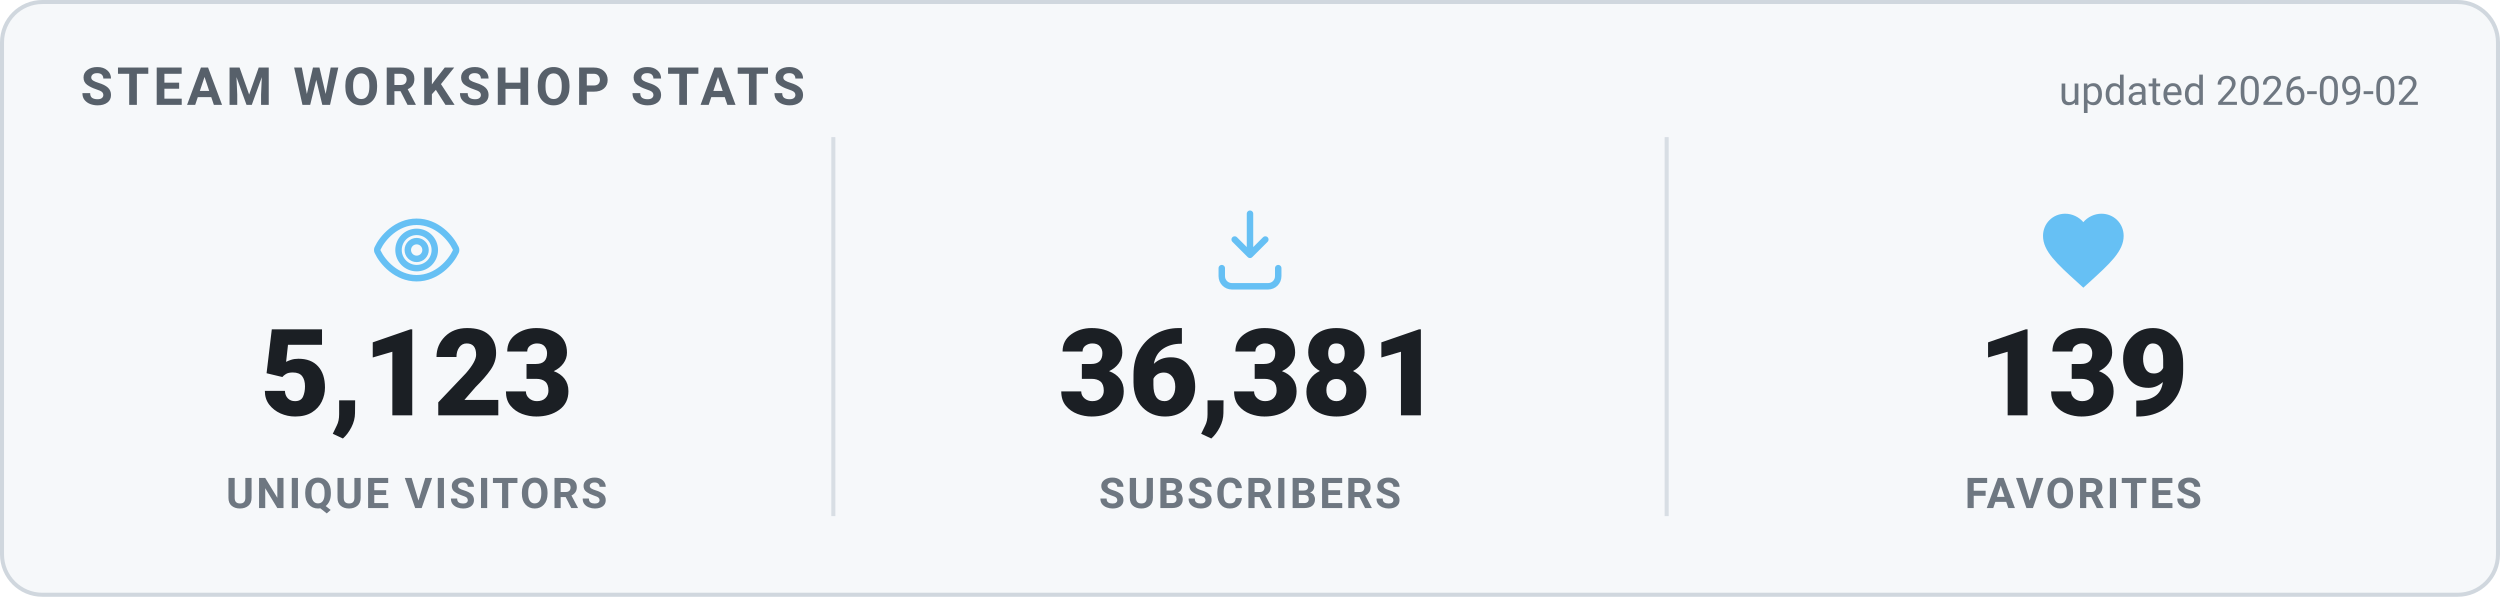
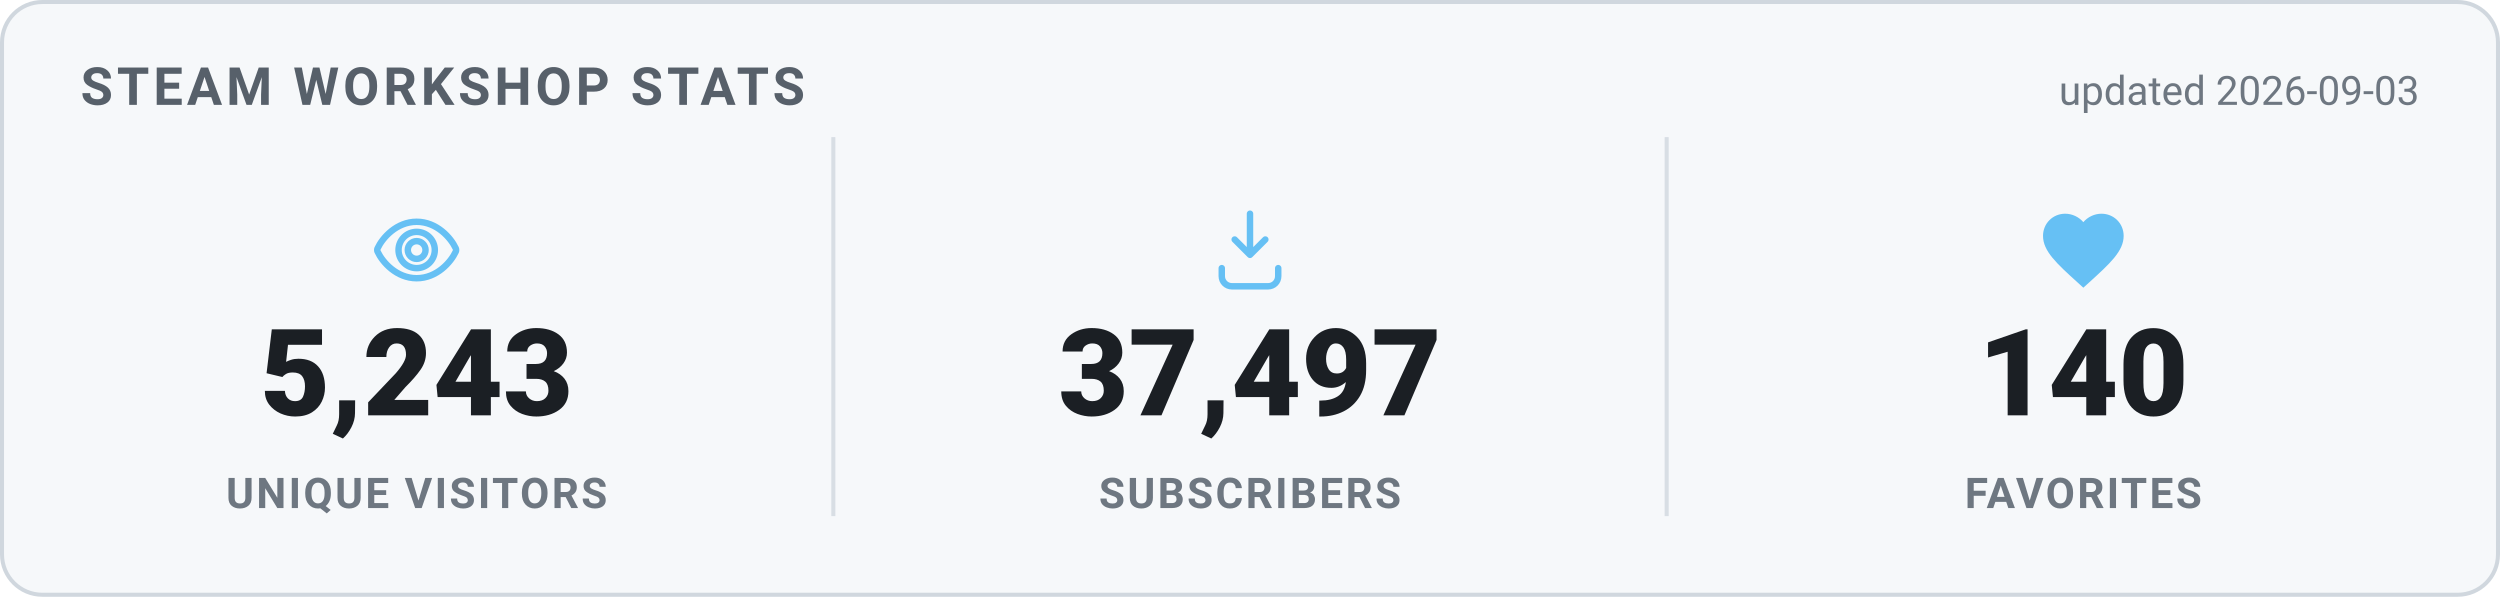
<svg xmlns="http://www.w3.org/2000/svg" width="620" height="148" viewBox="0 0 620 148" role="img" aria-label="Steam Workshop stats">
  <style>
    .card { fill: #f6f8fa; stroke: #d0d7de; }
    .heading { fill: #57606a; }
    .value { fill: #1b1f24; }
    .label { fill: #6e7781; }
    .divider { stroke: #d8dee4; }
    .updated { fill: #6e7781; }
    @media (prefers-color-scheme: dark) {
      .card { fill: #0d1420; stroke: #30485f; }
      .heading { fill: #66c0f4; }
      .value { fill: #e8f1f8; }
      .label { fill: #8f98a0; }
      .divider { stroke: #1f2f3f; }
      .updated { fill: #8f98a0; }
    }
    text { font-family: -apple-system, "Segoe UI", Roboto, Helvetica, Arial, sans-serif; }
    .heading { font-size: 13px; font-weight: 700; letter-spacing: 1px; }
    .value { font-size: 30px; font-weight: 800; }
    .label { font-size: 10.5px; font-weight: 600; letter-spacing: 0.6px; }
    .updated { font-size: 10px; }
  </style>
  <rect x="0.5" y="0.5" width="619" height="147" rx="10" class="card" stroke-width="1" />
  <text x="20" y="26" class="heading">STEAM WORKSHOP STATS</text>
-   <text x="600" y="26" text-anchor="end" class="updated">updated 2026-09-02</text>
+   <text x="600" y="26" text-anchor="end" class="updated">updated 2026-09-03</text>
  <g transform="translate(91.33333,50) scale(1)" fill="none" stroke="#66c0f4" stroke-width="1.6" stroke-linecap="round" stroke-linejoin="round">
    <path d="M12 5c-5 0-8.5 4-9.7 6.6a1 1 0 0 0 0 .8C3.5 15 7 19 12 19s8.5-4 9.7-6.6a1 1 0 0 0 0-.8C20.5 9 17 5 12 5Zm0 11.5a4.5 4.5 0 1 1 0-9 4.5 4.5 0 0 1 0 9Z" />
    <circle cx="12" cy="12" r="2.2" />
  </g>
-   <text x="103.333" y="103" text-anchor="middle" class="value">5,123</text>
+   <text x="103.333" y="103" text-anchor="middle" class="value">5,243</text>
  <text x="103.333" y="126" text-anchor="middle" class="label">UNIQUE VISITORS</text>
  <line x1="206.667" y1="34" x2="206.667" y2="128" class="divider" />
  <g transform="translate(298,50) scale(1)" fill="none" stroke="#66c0f4" stroke-width="1.6" stroke-linecap="round" stroke-linejoin="round">
    <path d="M12 3v10.2m0 0-3.8-3.8M12 13.2l3.8-3.8" />
    <path d="M5 16.5v2A2.5 2.5 0 0 0 7.5 21h9a2.5 2.5 0 0 0 2.5-2.5v-2" />
  </g>
-   <text x="310" y="103" text-anchor="middle" class="value">36,381</text>
+   <text x="310" y="103" text-anchor="middle" class="value">37,497</text>
  <text x="310" y="126" text-anchor="middle" class="label">SUBSCRIBERS</text>
  <line x1="413.333" y1="34" x2="413.333" y2="128" class="divider" />
  <g transform="translate(504.6667,50) scale(1)" fill="#66c0f4" stroke="none">
    <path d="M12 21.35l-1.45-1.32C5.4 15.36 2 12.28 2 8.5 2 5.42 4.42 3 7.5 3c1.74 0 3.41.81 4.5 2.09C13.09 3.81 14.76 3 16.5 3 19.58 3 22 5.42 22 8.5c0 3.78-3.4 6.86-8.55 11.54L12 21.35z" />
  </g>
-   <text x="516.667" y="103" text-anchor="middle" class="value">139</text>
+   <text x="516.667" y="103" text-anchor="middle" class="value">140</text>
  <text x="516.667" y="126" text-anchor="middle" class="label">FAVORITES</text>
</svg>
